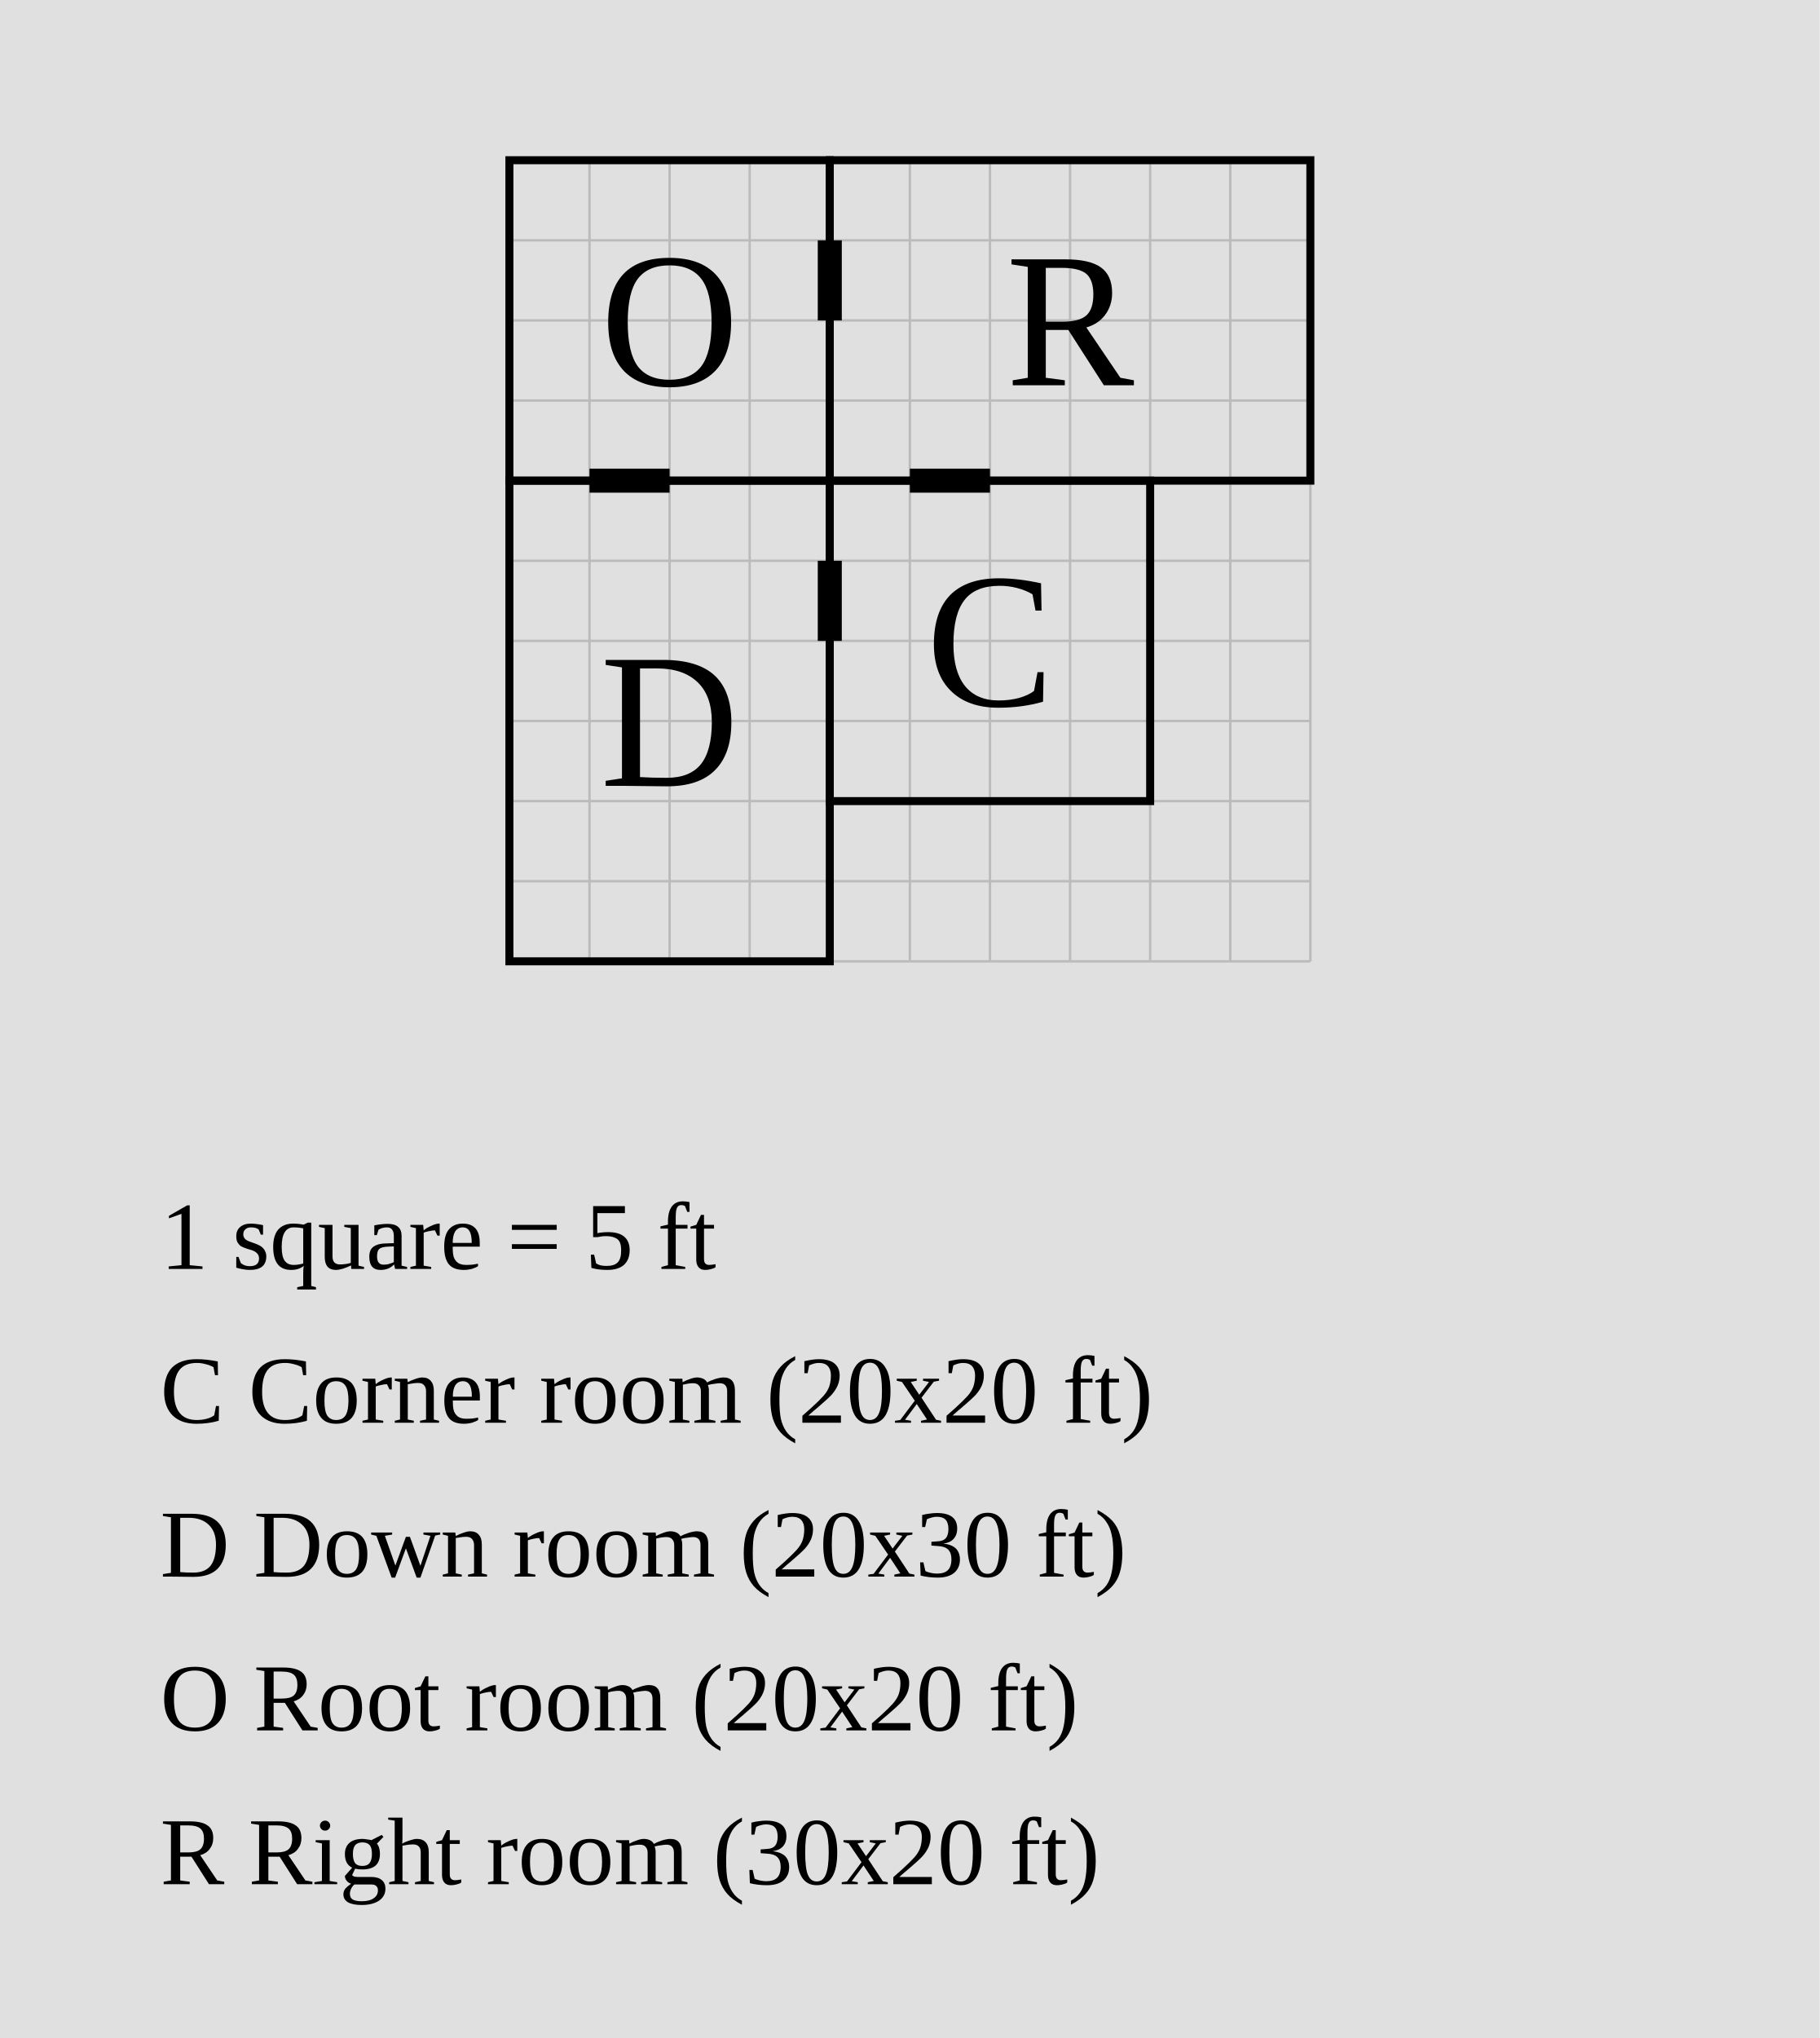
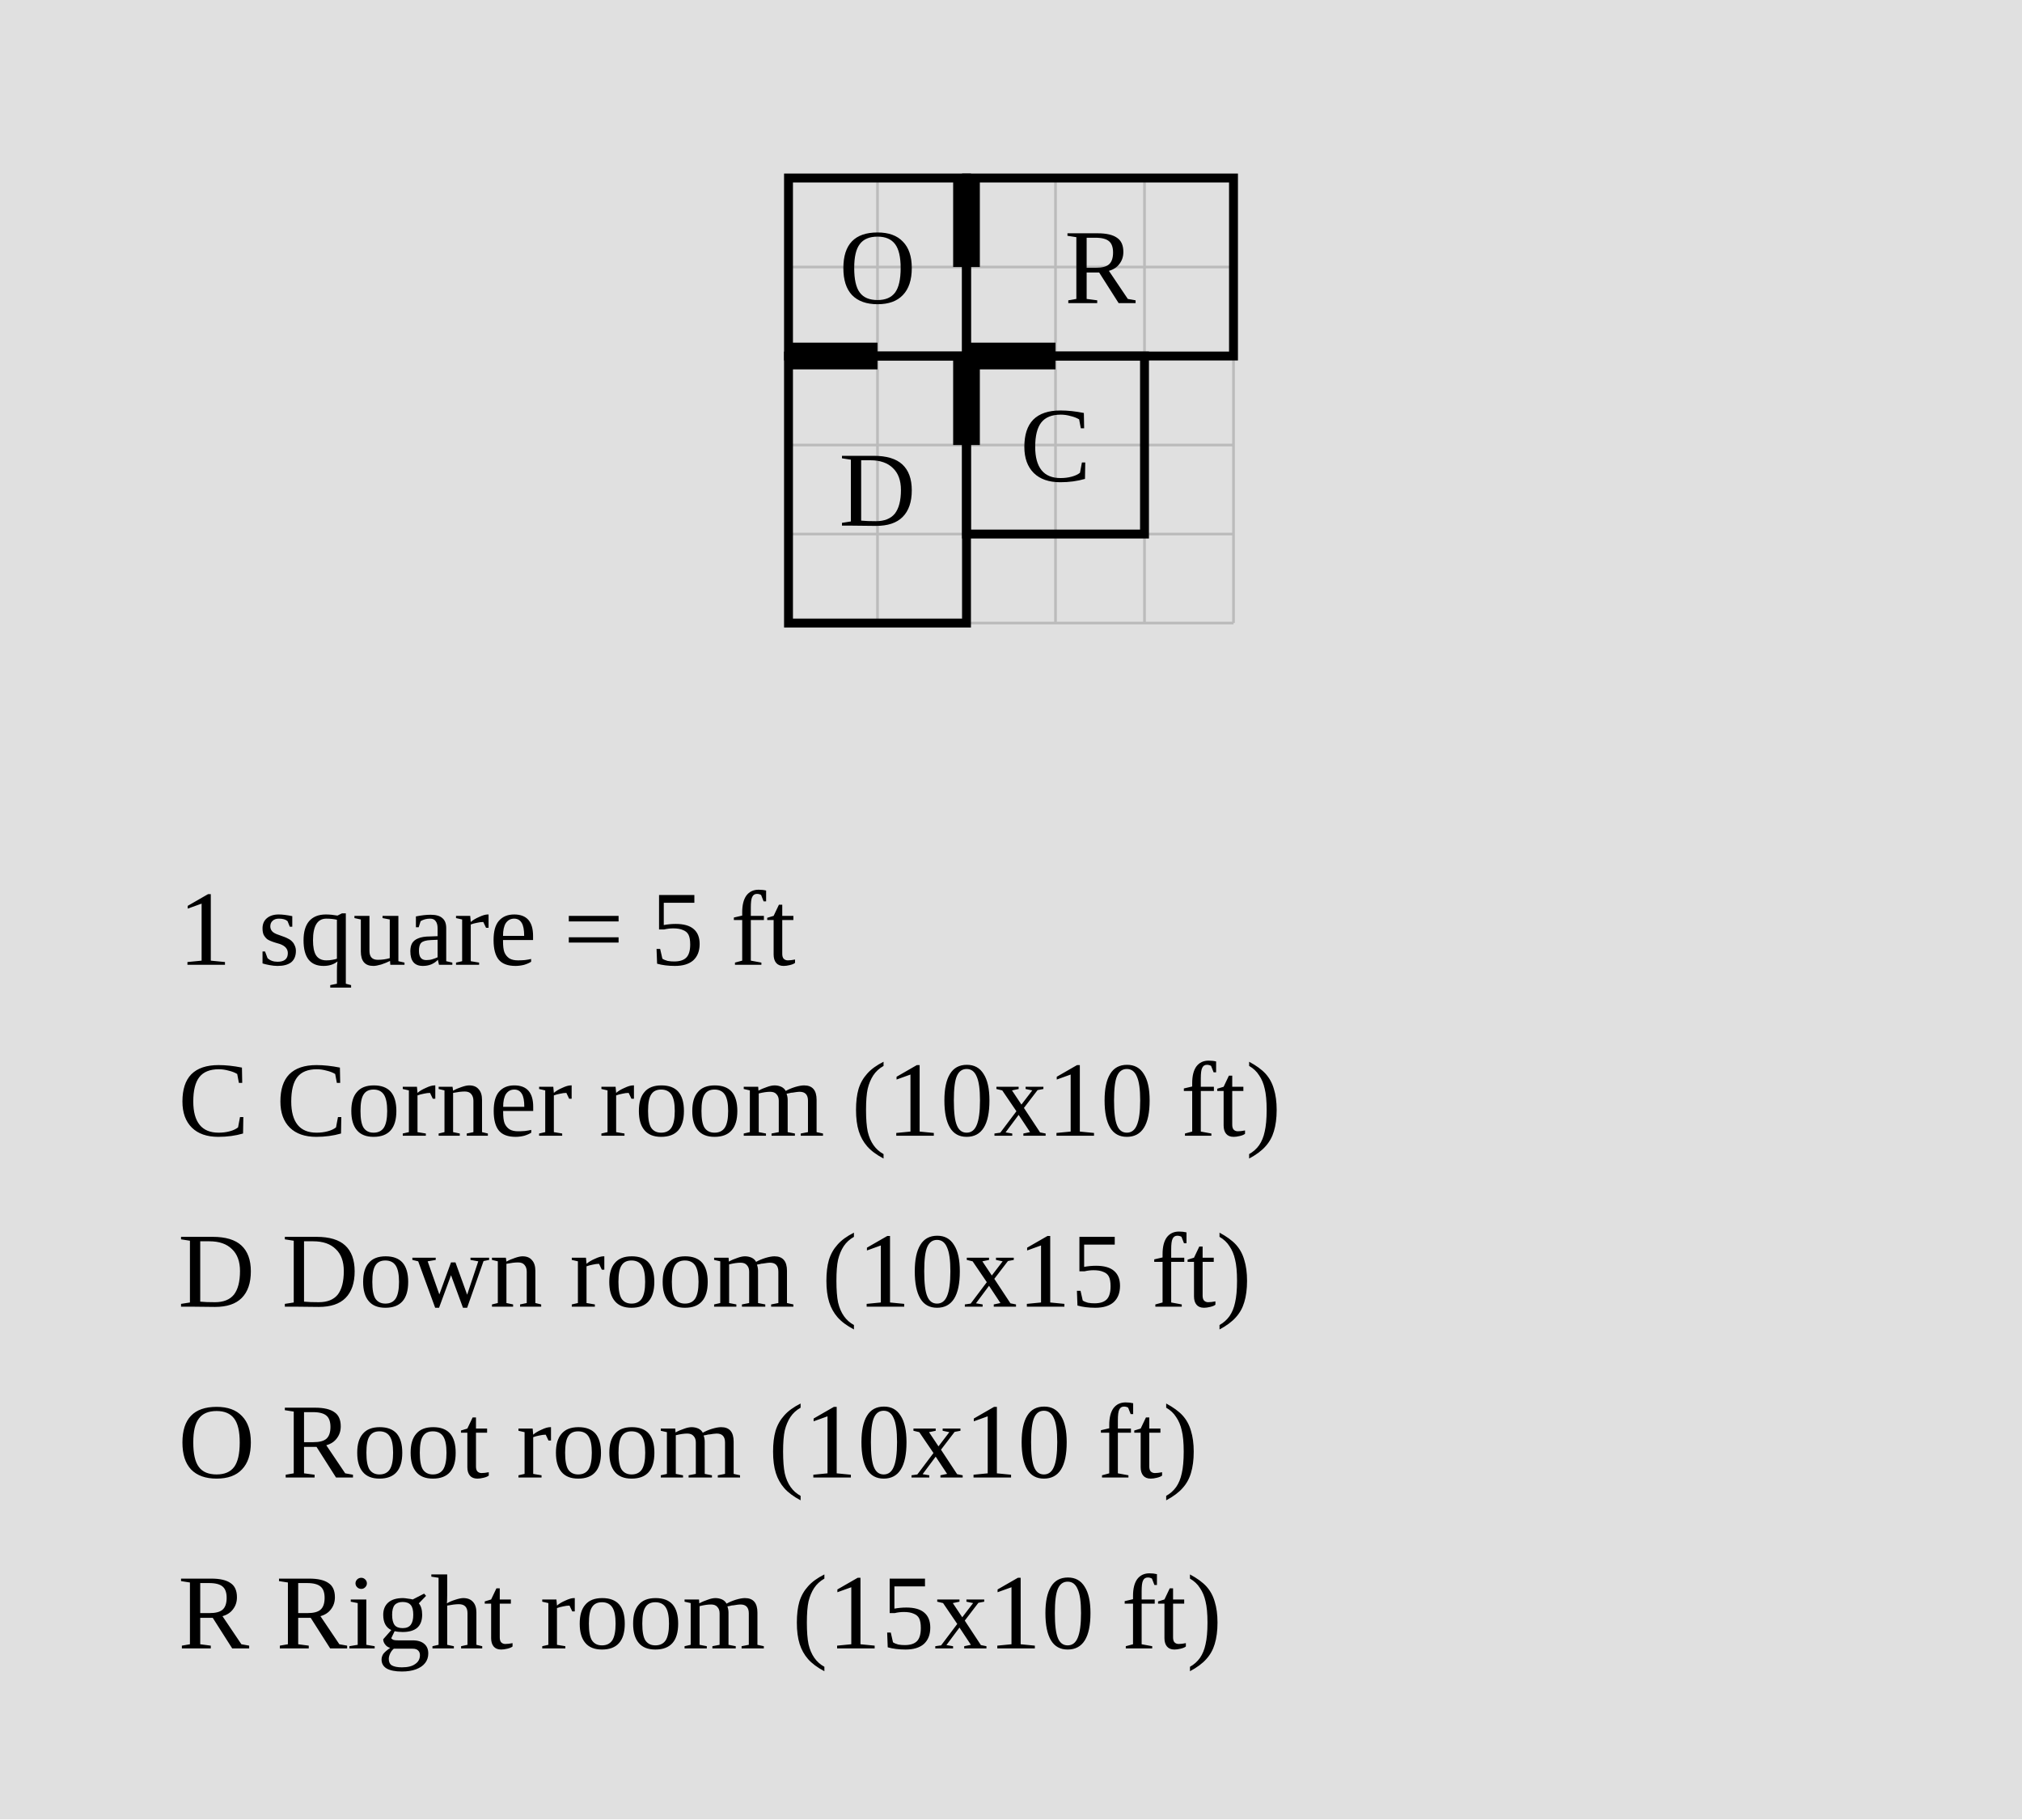
- <svg xmlns="http://www.w3.org/2000/svg" width="1136" height="1272" viewBox="-31.8 -10 113.6 127.2">
-   <rect x="-31.8" y="-10" width="113.6" height="127.2" fill="#e0e0e0" />
+ <svg xmlns="http://www.w3.org/2000/svg" width="1136" height="1022" viewBox="-44.3 -10 113.6 102.2">
+   <rect x="-44.3" y="-10" width="113.6" height="102.2" fill="#e0e0e0" />
  <g stroke="#bbb" stroke-width="0.15">
-     <line x1="0" y1="0" x2="0" y2="50" />
-     <line x1="5" y1="0" x2="5" y2="50" />
-     <line x1="10" y1="0" x2="10" y2="50" />
-     <line x1="15" y1="0" x2="15" y2="50" />
-     <line x1="20" y1="0" x2="20" y2="50" />
-     <line x1="25" y1="0" x2="25" y2="50" />
-     <line x1="30" y1="0" x2="30" y2="50" />
-     <line x1="35" y1="0" x2="35" y2="50" />
-     <line x1="40" y1="0" x2="40" y2="50" />
-     <line x1="45" y1="0" x2="45" y2="50" />
-     <line x1="50" y1="0" x2="50" y2="50" />
-     <line x1="0" y1="0" x2="50" y2="0" />
-     <line x1="0" y1="5" x2="50" y2="5" />
-     <line x1="0" y1="10" x2="50" y2="10" />
-     <line x1="0" y1="15" x2="50" y2="15" />
-     <line x1="0" y1="20" x2="50" y2="20" />
-     <line x1="0" y1="25" x2="50" y2="25" />
-     <line x1="0" y1="30" x2="50" y2="30" />
-     <line x1="0" y1="35" x2="50" y2="35" />
-     <line x1="0" y1="40" x2="50" y2="40" />
-     <line x1="0" y1="45" x2="50" y2="45" />
-     <line x1="0" y1="50" x2="50" y2="50" />
+     <line x1="0" y1="0" x2="0" y2="25" />
+     <line x1="5" y1="0" x2="5" y2="25" />
+     <line x1="10" y1="0" x2="10" y2="25" />
+     <line x1="15" y1="0" x2="15" y2="25" />
+     <line x1="20" y1="0" x2="20" y2="25" />
+     <line x1="25" y1="0" x2="25" y2="25" />
+     <line x1="0" y1="0" x2="25" y2="0" />
+     <line x1="0" y1="5" x2="25" y2="5" />
+     <line x1="0" y1="10" x2="25" y2="10" />
+     <line x1="0" y1="15" x2="25" y2="15" />
+     <line x1="0" y1="20" x2="25" y2="20" />
+     <line x1="0" y1="25" x2="25" y2="25" />
  </g>
-   <rect data-room="corner_room" x="20" y="20" width="20" height="20" fill="none" stroke="black" stroke-width="0.5" />
-   <text data-room="corner_room" x="30" y="30" text-anchor="middle" dominant-baseline="central" font-size="12">C</text>
-   <rect data-room="down_room" x="0" y="20" width="20" height="30" fill="none" stroke="black" stroke-width="0.5" />
-   <text data-room="down_room" x="10" y="35" text-anchor="middle" dominant-baseline="central" font-size="12">D</text>
-   <rect data-room="right_room" x="20" y="0" width="30" height="20" fill="none" stroke="black" stroke-width="0.5" />
-   <text data-room="right_room" x="35" y="10" text-anchor="middle" dominant-baseline="central" font-size="12">R</text>
-   <rect data-room="root_room" x="0" y="0" width="20" height="20" fill="none" stroke="black" stroke-width="0.5" />
-   <text data-room="root_room" x="10" y="10" text-anchor="middle" dominant-baseline="central" font-size="12">O</text>
-   <line class="door" x1="5" y1="20" x2="10" y2="20" stroke="black" stroke-width="1.5" />
-   <line class="door" x1="20" y1="5" x2="20" y2="10" stroke="black" stroke-width="1.5" />
-   <line class="door" x1="20" y1="25" x2="20" y2="30" stroke="black" stroke-width="1.5" />
-   <line class="door" x1="25" y1="20" x2="30" y2="20" stroke="black" stroke-width="1.5" />
-   <text class="scale" x="-21.8" y="69.2" font-size="6">1 square = 5 ft</text>
-   <text class="key" x="-21.8" y="78.8" font-size="6">C  Corner room  (20x20 ft)</text>
-   <text class="key" x="-21.8" y="88.4" font-size="6">D  Down room  (20x30 ft)</text>
-   <text class="key" x="-21.8" y="98" font-size="6">O  Root room  (20x20 ft)</text>
-   <text class="key" x="-21.8" y="107.6" font-size="6">R  Right room  (30x20 ft)</text>
+   <rect data-room="corner_room" x="10" y="10" width="10" height="10" fill="none" stroke="black" stroke-width="0.5" />
+   <text data-room="corner_room" x="15" y="15" text-anchor="middle" dominant-baseline="central" font-size="6">C</text>
+   <rect data-room="down_room" x="0" y="10" width="10" height="15" fill="none" stroke="black" stroke-width="0.5" />
+   <text data-room="down_room" x="5" y="17.5" text-anchor="middle" dominant-baseline="central" font-size="6">D</text>
+   <rect data-room="right_room" x="10" y="0" width="15" height="10" fill="none" stroke="black" stroke-width="0.5" />
+   <text data-room="right_room" x="17.5" y="5" text-anchor="middle" dominant-baseline="central" font-size="6">R</text>
+   <rect data-room="root_room" x="0" y="0" width="10" height="10" fill="none" stroke="black" stroke-width="0.5" />
+   <text data-room="root_room" x="5" y="5" text-anchor="middle" dominant-baseline="central" font-size="6">O</text>
+   <line class="door" x1="0" y1="10" x2="5" y2="10" stroke="black" stroke-width="1.5" />
+   <line class="door" x1="10" y1="0" x2="10" y2="5" stroke="black" stroke-width="1.5" />
+   <line class="door" x1="10" y1="10" x2="10" y2="15" stroke="black" stroke-width="1.5" />
+   <line class="door" x1="10" y1="10" x2="15" y2="10" stroke="black" stroke-width="1.5" />
+   <text class="scale" x="-34.3" y="44.2" font-size="6">1 square = 5 ft</text>
+   <text class="key" x="-34.3" y="53.8" font-size="6">C  Corner room  (10x10 ft)</text>
+   <text class="key" x="-34.3" y="63.4" font-size="6">D  Down room  (10x15 ft)</text>
+   <text class="key" x="-34.3" y="73" font-size="6">O  Root room  (10x10 ft)</text>
+   <text class="key" x="-34.3" y="82.6" font-size="6">R  Right room  (15x10 ft)</text>
</svg>
